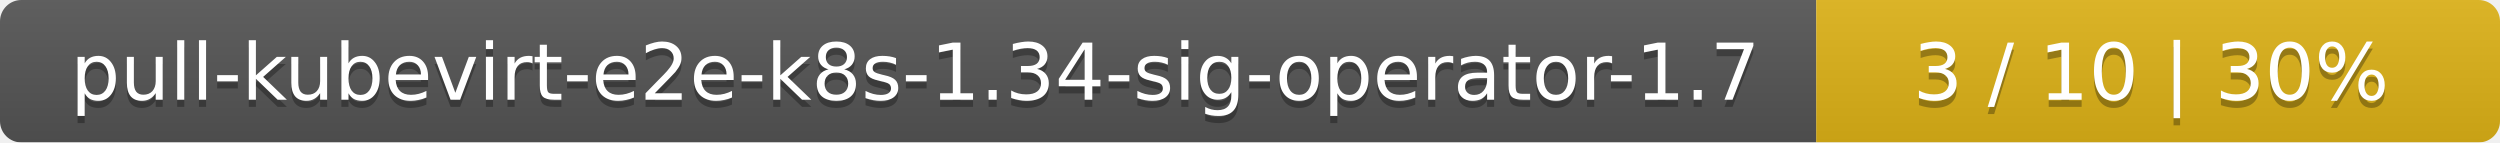
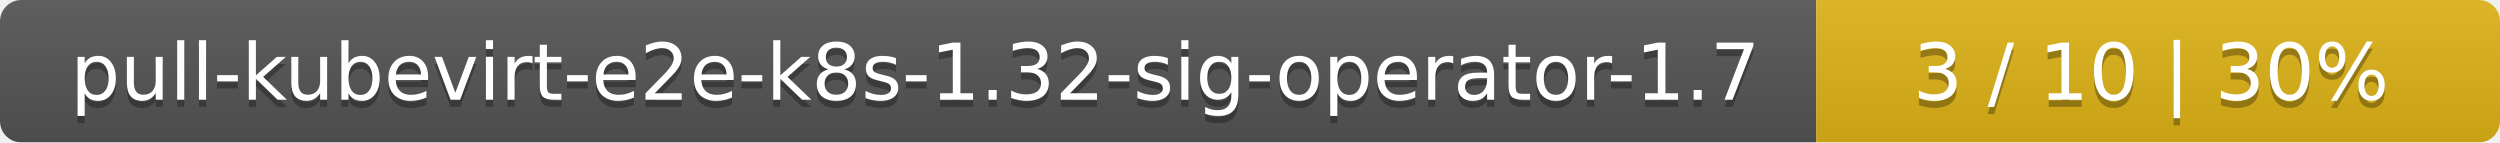
<svg xmlns="http://www.w3.org/2000/svg" width="351" height="20">
  <linearGradient id="smooth" x2="0" y2="100%">
    <stop offset="0" stop-color="#bbb" stop-opacity=".1" />
    <stop offset="1" stop-opacity=".1" />
  </linearGradient>
  <mask id="round">
    <rect width="351" height="20" rx="3" fill="#fff" />
  </mask>
  <g mask="url(#round)">
    <rect width="255" height="20" fill="#555" />
    <rect x="255" width="96" height="20" fill="#dfb317" />
    <rect width="351" height="20" fill="url(#smooth)" />
  </g>
  <g fill="#fff" text-anchor="middle" font-family="DejaVu Sans,Verdana,Geneva,sans-serif" font-size="11">
-     <text x="128.5" y="15" fill="#010101" fill-opacity=".3">pull-kubevirt-e2e-k8s-1.34-sig-operator-1.7</text>
-     <text x="128.5" y="14">pull-kubevirt-e2e-k8s-1.34-sig-operator-1.7</text>
+     <text x="128.5" y="15" fill="#010101" fill-opacity=".3">pull-kubevirt-e2e-k8s-1.32-sig-operator-1.7</text>
+     <text x="128.5" y="14">pull-kubevirt-e2e-k8s-1.32-sig-operator-1.7</text>
    <text x="302" y="15" fill="#010101" fill-opacity=".3">3 / 10    |    30%</text>
    <text x="302" y="14">3 / 10    |    30%</text>
  </g>
</svg>
